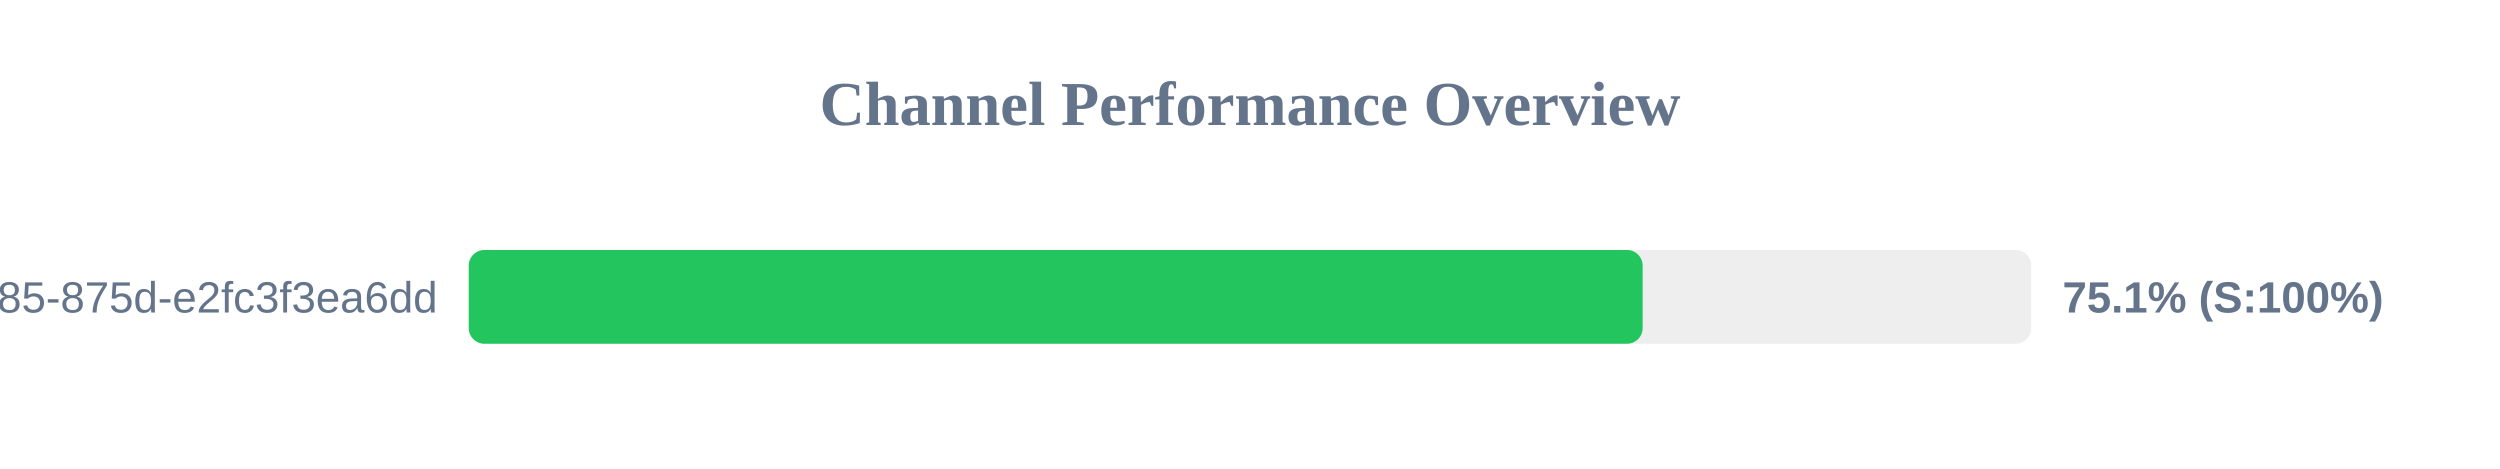
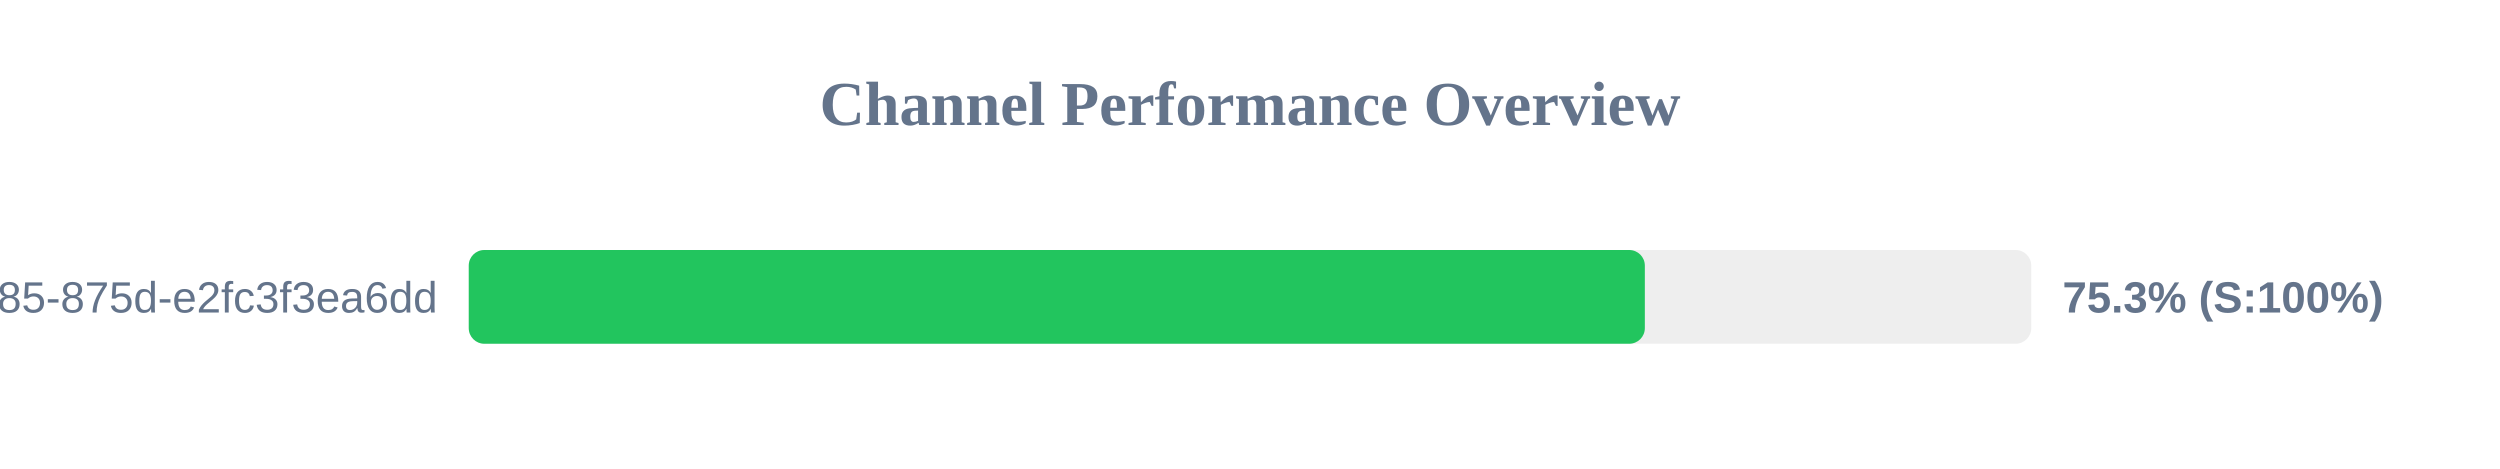
<svg xmlns="http://www.w3.org/2000/svg" width="800" height="150" version="1.1">
  <style>
        .row { font: 14px Arial; fill: #64748b; }
        .score { font: bold 14px Arial; fill: #64748b; }
    </style>
  <text x="400" y="40" text-anchor="middle" font-size="20px" font-weight="bold" fill="#64748b">Channel Performance Overview</text>
  <rect x="150" y="80" width="500" height="30" fill="#eee" rx="5" />
-   <rect x="150" y="80" width="375.65" height="30" fill="#22c55e" rx="5" />
+   <rect x="150" y="80" width="376.35" height="30" fill="#22c55e" rx="5" />
  <text x="140" y="100" text-anchor="end" class="row">?uuid=1045aedf-053c-4585-875d-e2fc3f3ea6dd</text>
-   <text x="660" y="100" text-anchor="start" class="score">75.1% (S:100%)</text>
+   <text x="660" y="100" text-anchor="start" class="score">75.3% (S:100%)</text>
</svg>
